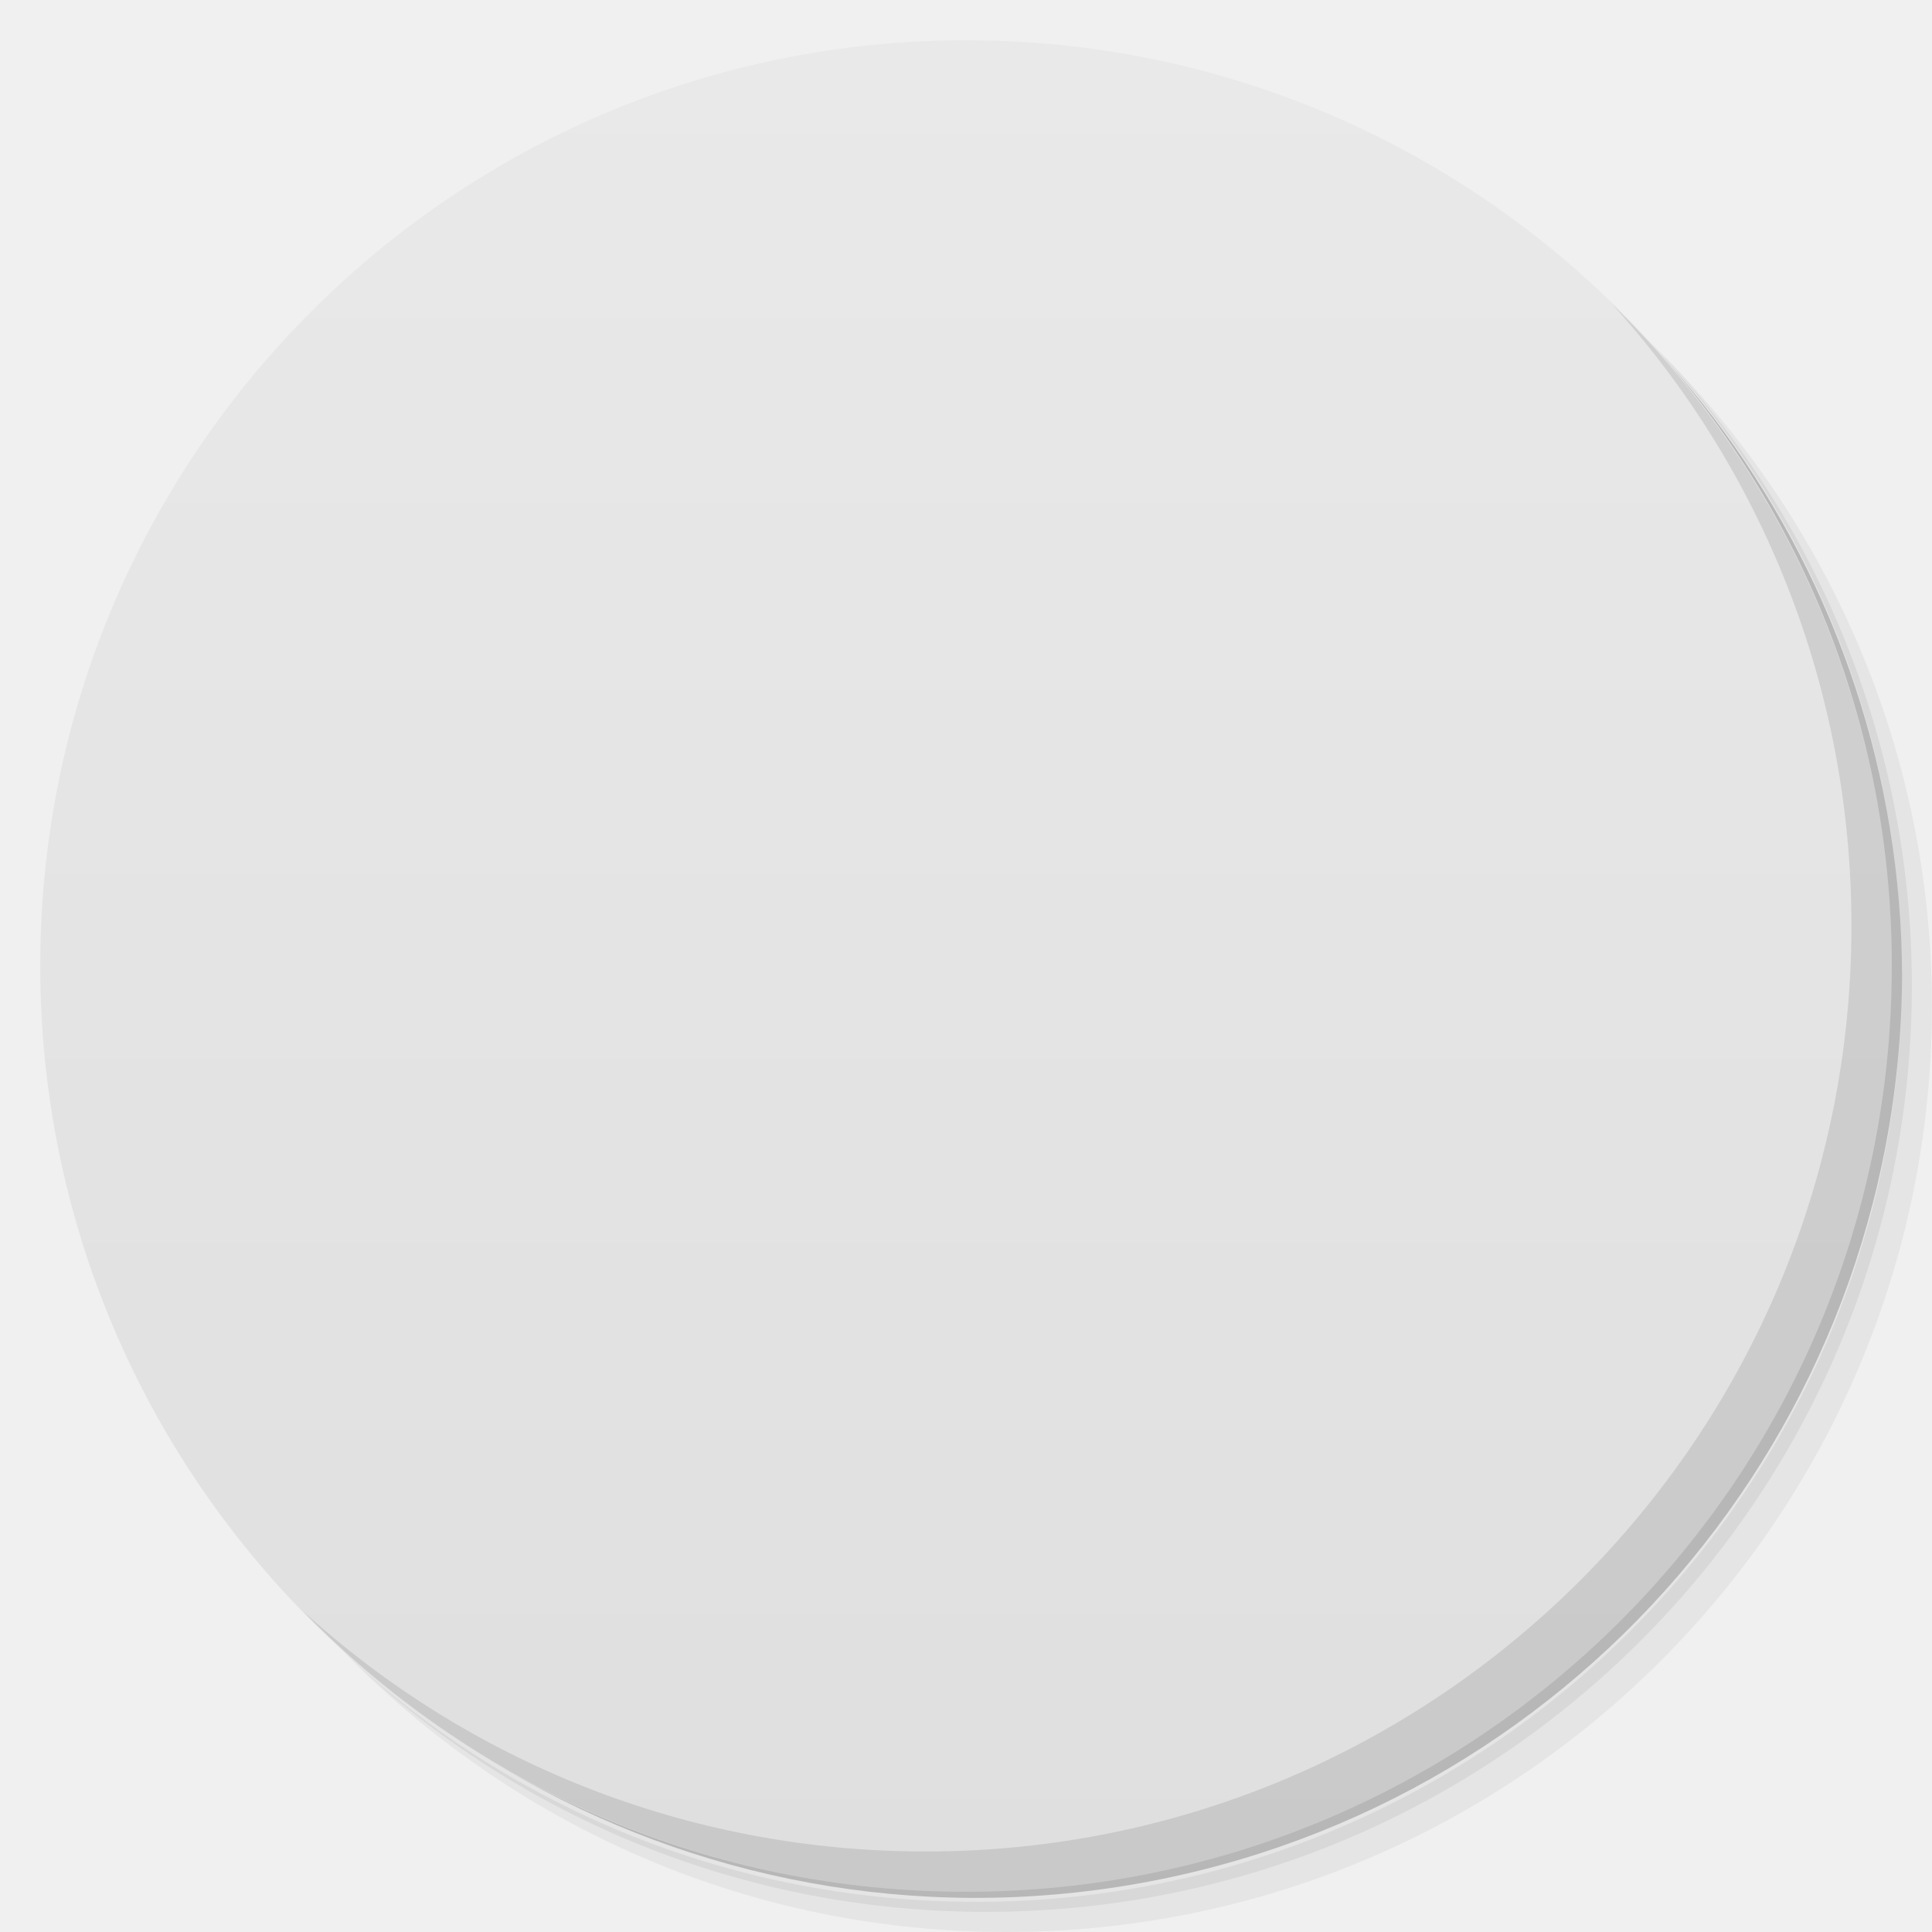
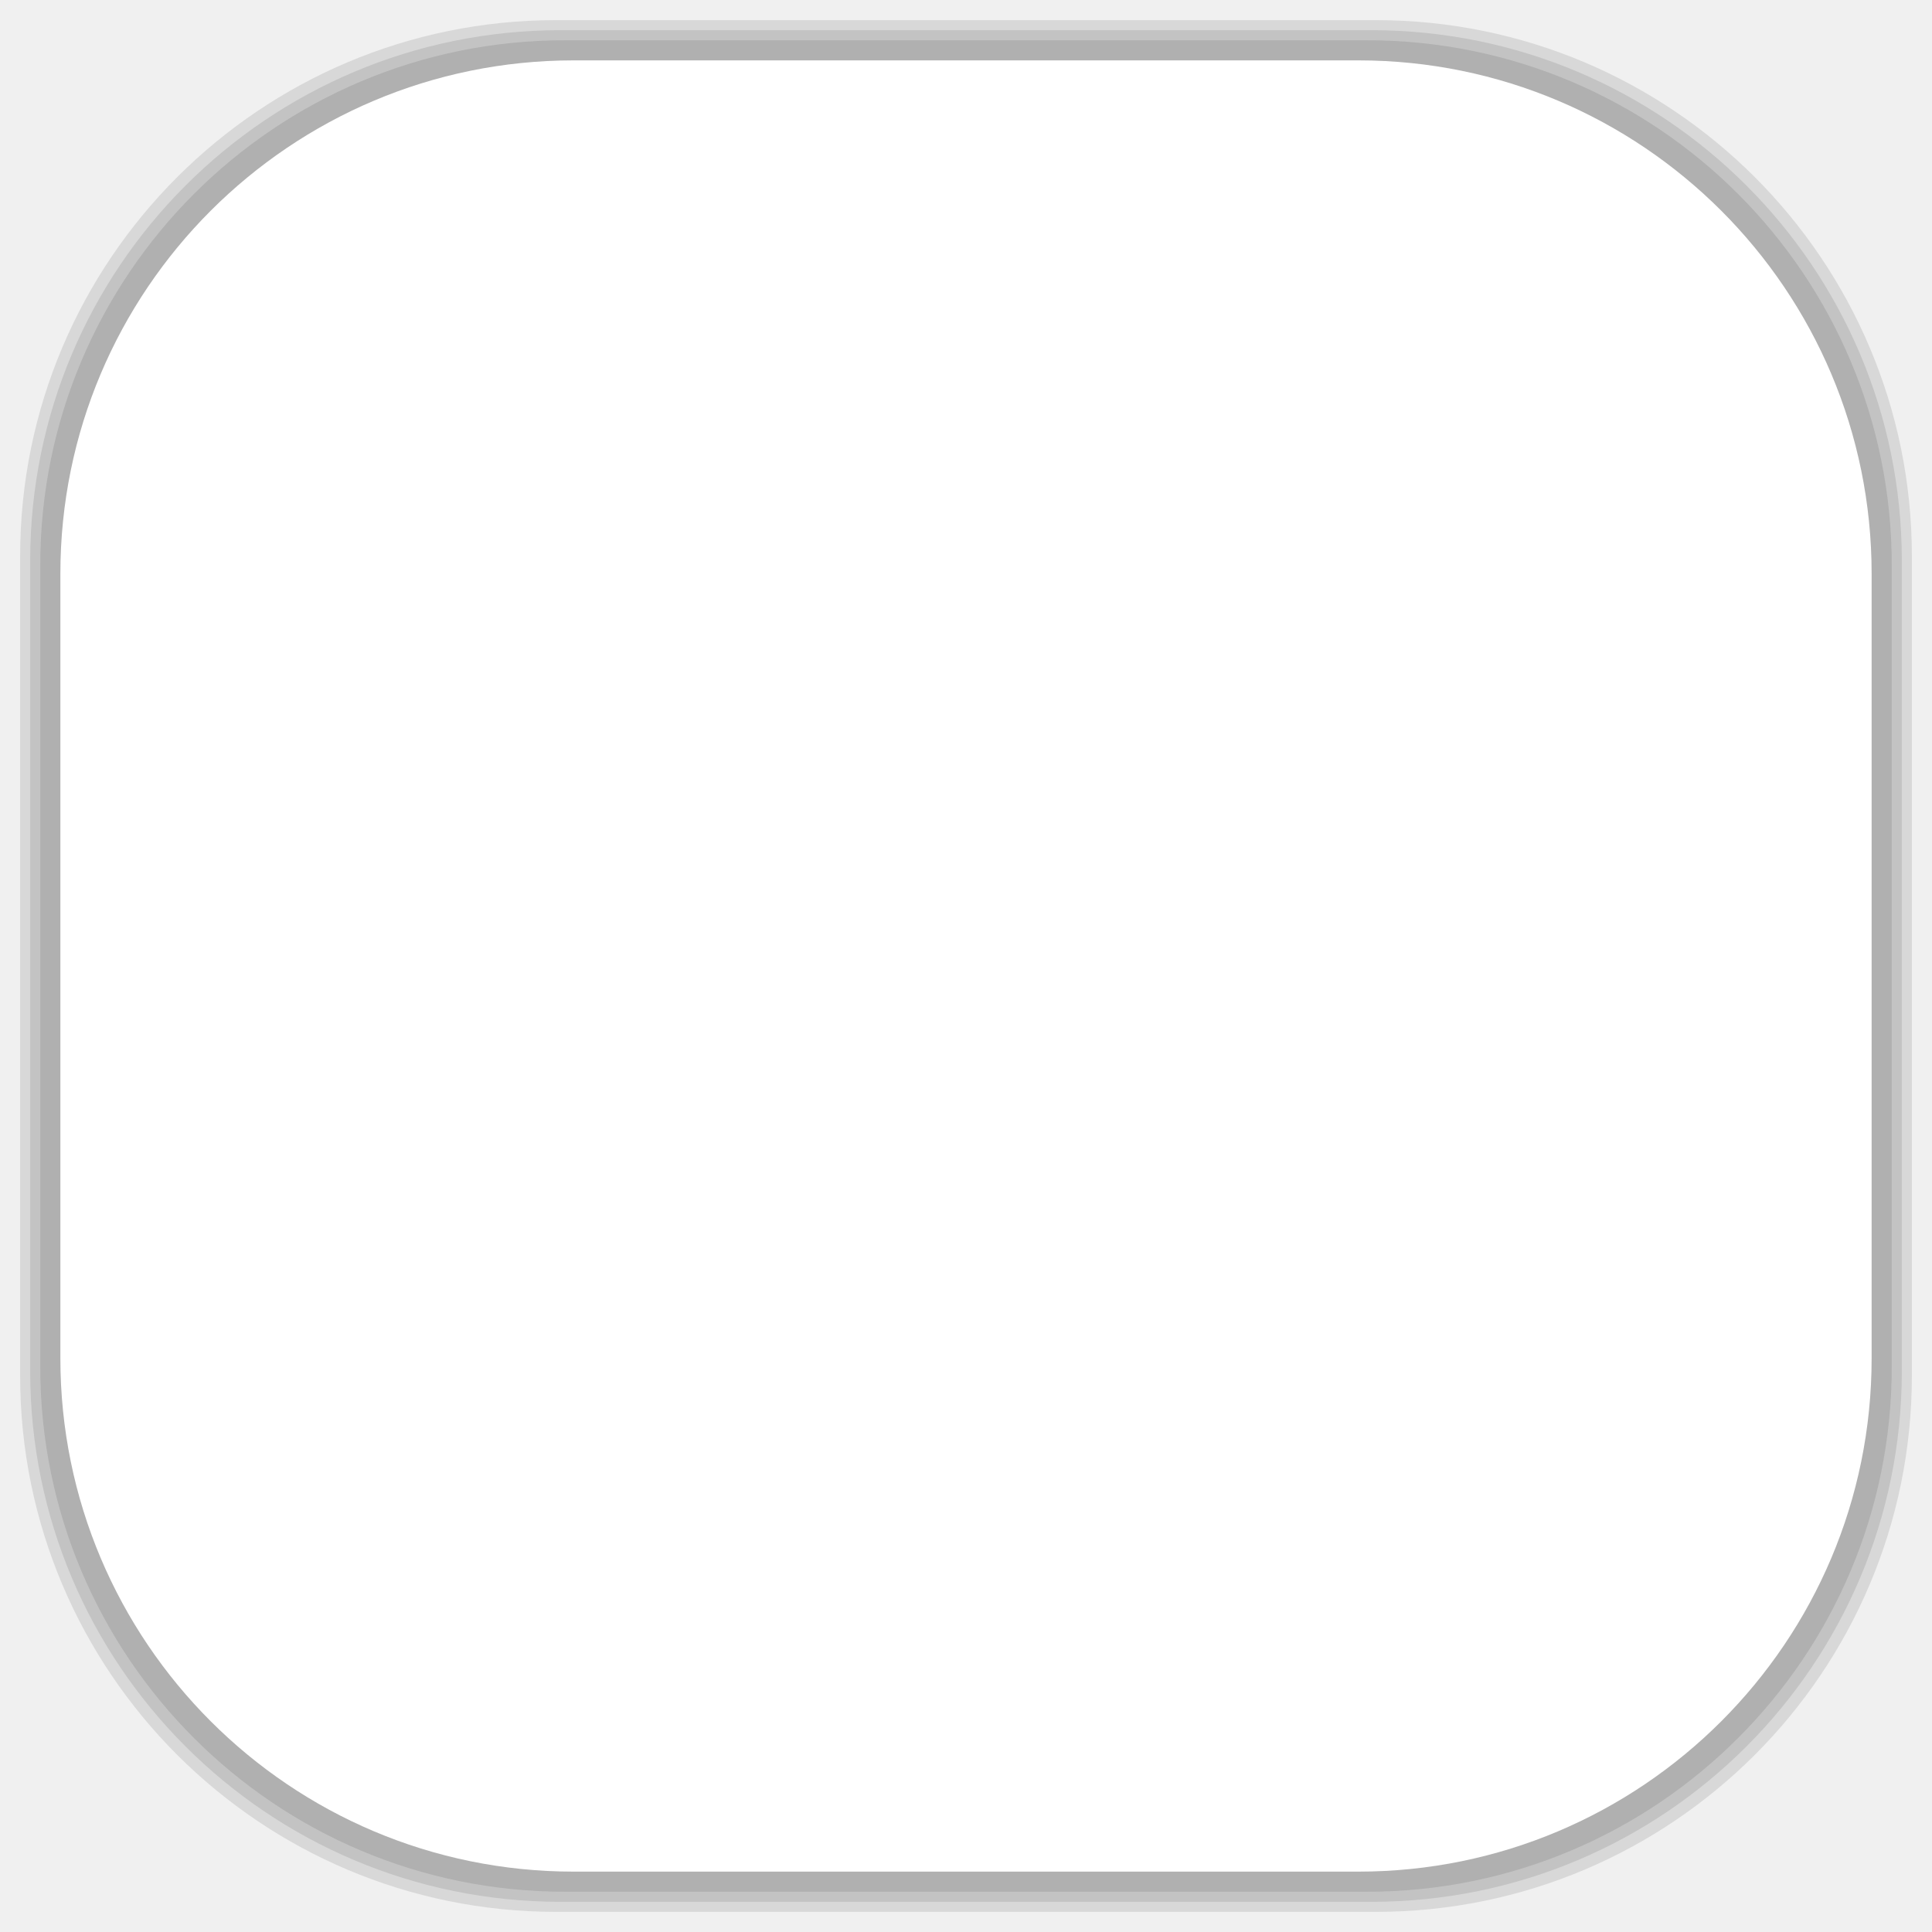
- <svg viewBox="0 0 48 48">
-   <defs>
+ <svg xmlns="http://www.w3.org/2000/svg" viewBox="0 0 48 48" id="svg2" version="1.1" width="100%" height="100%">
+   <defs id="defs4">
    <linearGradient id="linearGradient3764" x1="1" x2="47" gradientUnits="userSpaceOnUse" gradientTransform="matrix(0,-1,1,0,-1.5e-6,48)">
-       <stop stop-color="#dfdfdf" stop-opacity="1" />
-       <stop offset="1" stop-color="#e9e9e9" stop-opacity="1" />
+       <stop stop-color="#dfdfdf" stop-opacity="1" id="stop7" />
+       <stop offset="1" stop-color="#e9e9e9" stop-opacity="1" id="stop9" />
    </linearGradient>
    <clipPath id="clipPath-123651074">
-       <g transform="translate(0,-1004.362)">
-         <path d="m -24 13 c 0 1.105 -0.672 2 -1.5 2 -0.828 0 -1.5 -0.895 -1.5 -2 0 -1.105 0.672 -2 1.5 -2 0.828 0 1.5 0.895 1.5 2 z" transform="matrix(15.33333,0,0,11.5,415,878.8622)" fill="#1890d0" />
+       <g transform="translate(0,-1004.362)" id="g12">
+         <path d="m -24 13 c 0 1.105 -0.672 2 -1.5 2 -0.828 0 -1.5 -0.895 -1.5 -2 0 -1.105 0.672 -2 1.5 -2 0.828 0 1.5 0.895 1.5 2 z" transform="matrix(15.33333,0,0,11.5,415,878.8622)" fill="#1890d0" id="path14" />
      </g>
    </clipPath>
    <clipPath id="clipPath-134929528">
-       <g transform="translate(0,-1004.362)">
-         <path d="m -24 13 c 0 1.105 -0.672 2 -1.5 2 -0.828 0 -1.5 -0.895 -1.5 -2 0 -1.105 0.672 -2 1.5 -2 0.828 0 1.5 0.895 1.5 2 z" transform="matrix(15.33333,0,0,11.5,415,878.8622)" fill="#1890d0" />
+       <g transform="translate(0,-1004.362)" id="g17">
+         <path d="m -24 13 c 0 1.105 -0.672 2 -1.5 2 -0.828 0 -1.5 -0.895 -1.5 -2 0 -1.105 0.672 -2 1.5 -2 0.828 0 1.5 0.895 1.5 2 z" transform="matrix(15.33333,0,0,11.5,415,878.8622)" fill="#1890d0" id="path19" />
      </g>
    </clipPath>
+     <linearGradient id="linearGradient3764-0" x1="1" x2="47" gradientUnits="userSpaceOnUse" gradientTransform="matrix(0,-1,1,0,-1.5e-6,48)">
+       <stop stop-color="#b5945b" stop-opacity="1" id="stop7-2" />
+       <stop offset="1" stop-color="#bb9e69" stop-opacity="1" id="stop9-4" />
+     </linearGradient>
+     <clipPath id="clipPath-899834956">
+       <g transform="translate(0,-1004.362)" id="g12-0">
+         <path d="m -24 13 c 0 1.105 -0.672 2 -1.5 2 -0.828 0 -1.5 -0.895 -1.5 -2 0 -1.105 0.672 -2 1.5 -2 0.828 0 1.5 0.895 1.5 2 z" transform="matrix(15.33333,0,0,11.5,415,878.8622)" fill="#1890d0" id="path14-6" />
+       </g>
+     </clipPath>
+     <clipPath id="clipPath-909443126">
+       <g transform="translate(0,-1004.362)" id="g17-29">
+         <path d="m -24 13 c 0 1.105 -0.672 2 -1.5 2 -0.828 0 -1.5 -0.895 -1.5 -2 0 -1.105 0.672 -2 1.5 -2 0.828 0 1.5 0.895 1.5 2 z" transform="matrix(15.33333,0,0,11.5,415,878.8622)" fill="#1890d0" id="path19-2" />
+       </g>
+     </clipPath>
+     <clipPath id="clipPath-909443126-7">
+       <g transform="translate(0,-1004.362)" id="g17-2">
+         <path style="fill:#1890d0" d="m -24,13 c 0,1.105 -0.672,2 -1.5,2 -0.828,0 -1.5,-0.895 -1.5,-2 0,-1.105 0.672,-2 1.5,-2 0.828,0 1.5,0.895 1.5,2 z" transform="matrix(15.33333,0,0,11.5,415,878.8622)" id="path19-3" />
+       </g>
+     </clipPath>
+     <linearGradient id="linearGradient3759">
+       <stop id="stop3761" offset="0" style="stop-color:#a75e15;stop-opacity:1;" />
+       <stop id="stop3763" offset="1" style="stop-color:#ffffff;stop-opacity:0;" />
+     </linearGradient>
+     <linearGradient id="linearGradient3777">
+       <stop id="stop3779" offset="0" style="stop-color:#e0dd00;stop-opacity:1;" />
+       <stop id="stop3781" offset="1" style="stop-color:#000000;stop-opacity:0;" />
+     </linearGradient>
  </defs>
-   <g>
-     <path d="m 36.31 5 c 5.859 4.062 9.688 10.831 9.688 18.5 c 0 12.426 -10.07 22.5 -22.5 22.5 c -7.669 0 -14.438 -3.828 -18.5 -9.688 c 1.037 1.822 2.306 3.499 3.781 4.969 c 4.085 3.712 9.514 5.969 15.469 5.969 c 12.703 0 23 -10.298 23 -23 c 0 -5.954 -2.256 -11.384 -5.969 -15.469 c -1.469 -1.475 -3.147 -2.744 -4.969 -3.781 z m 4.969 3.781 c 3.854 4.113 6.219 9.637 6.219 15.719 c 0 12.703 -10.297 23 -23 23 c -6.081 0 -11.606 -2.364 -15.719 -6.219 c 4.16 4.144 9.883 6.719 16.219 6.719 c 12.703 0 23 -10.298 23 -23 c 0 -6.335 -2.575 -12.06 -6.719 -16.219 z" opacity="0.05" />
-     <path d="m 41.28 8.781 c 3.712 4.085 5.969 9.514 5.969 15.469 c 0 12.703 -10.297 23 -23 23 c -5.954 0 -11.384 -2.256 -15.469 -5.969 c 4.113 3.854 9.637 6.219 15.719 6.219 c 12.703 0 23 -10.298 23 -23 c 0 -6.081 -2.364 -11.606 -6.219 -15.719 z" opacity="0.1" />
-     <path d="m 31.25 2.375 c 8.615 3.154 14.75 11.417 14.75 21.13 c 0 12.426 -10.07 22.5 -22.5 22.5 c -9.708 0 -17.971 -6.135 -21.12 -14.75 a 23 23 0 0 0 44.875 -7 a 23 23 0 0 0 -16 -21.875 z" opacity="0.2" />
+   <g id="g33" />
+   <g id="g3085">
+     <g id="layer2">
+       <rect ry="13.037" rx="13.037" y="1" x="1" height="46" width="46" id="rect3007" style="opacity:0.1;fill:#000000;fill-opacity:1;fill-rule:nonzero;stroke:none" />
+       <rect style="opacity:0.1;fill:#000000;fill-opacity:1;fill-rule:nonzero;stroke:none" id="rect3011" width="47" height="47" x="0.5" y="0.5" rx="13.32" ry="13.32" />
+       <rect style="opacity:0.1;fill:#000000;fill-opacity:1;fill-rule:nonzero;stroke:none" id="rect3013" width="46.5" height="46.5" x="0.75" y="0.75" rx="13.178" ry="13.178" />
+     </g>
+     <g style="display:inline" id="layer1">
+       <rect transform="matrix(0,-1,1,0,0,0)" ry="12.753" rx="12.753" y="1.5" x="-46.5" height="45" width="45" id="rect2988" style="fill:#ffffff;fill-opacity:1;fill-rule:nonzero;stroke:none" />
+     </g>
  </g>
-   <g>
-     <path d="m 24 1 c 12.703 0 23 10.297 23 23 c 0 12.703 -10.297 23 -23 23 -12.703 0 -23 -10.297 -23 -23 0 -12.703 10.297 -23 23 -23 z" fill="url(#linearGradient3764)" fill-opacity="1" />
-   </g>
-   <g />
-   <g>
-     <g clip-path="url(#clipPath-123651074)">
-       <g transform="translate(1,1)">
-         <g opacity="0.1">
-           <g>
-             <path d="M 19 14 L 19 34 L 34 24 M 19 14 " fill="#000" stroke="none" fill-rule="evenodd" fill-opacity="1" />
-           </g>
-         </g>
+   <g id="g3093" transform="translate(-2.5,0)">
+     <g id="g3095" clip-path="url(#clipPath-134929528)">
+       <g id="g3097">
+         <path id="path3099" d="M 19,14 19,34 34,24 M 19,14" style="fill:#35217d;fill-opacity:1;fill-rule:evenodd;stroke:none" />
      </g>
    </g>
  </g>
-   <g>
-     <g clip-path="url(#clipPath-134929528)">
-       <g>
-         <path d="M 19 14 L 19 34 L 34 24 M 19 14 " fill="#35217d" stroke="none" fill-rule="evenodd" fill-opacity="1" />
-       </g>
-     </g>
-   </g>
-   <g>
-     <path d="m 40.03 7.531 c 3.712 4.084 5.969 9.514 5.969 15.469 0 12.703 -10.297 23 -23 23 c -5.954 0 -11.384 -2.256 -15.469 -5.969 4.178 4.291 10.01 6.969 16.469 6.969 c 12.703 0 23 -10.298 23 -23 0 -6.462 -2.677 -12.291 -6.969 -16.469 z" opacity="0.1" />
-   </g>
</svg>
